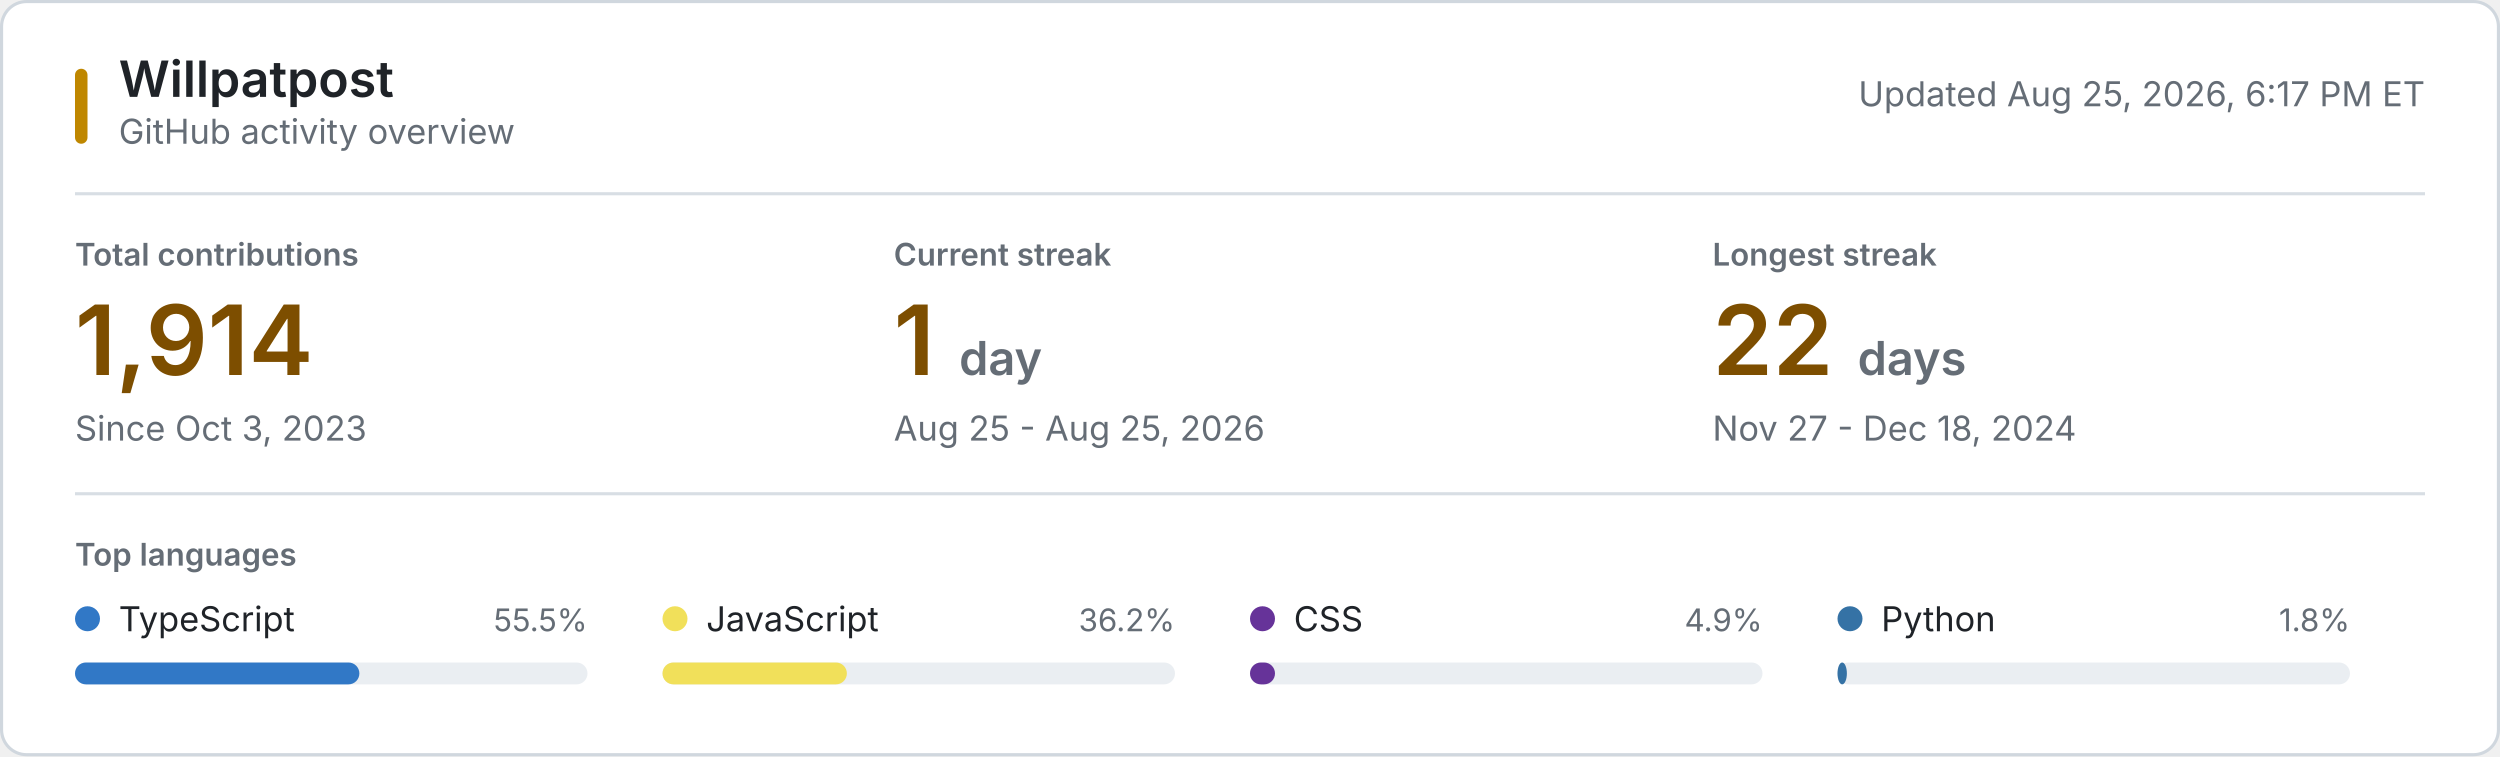
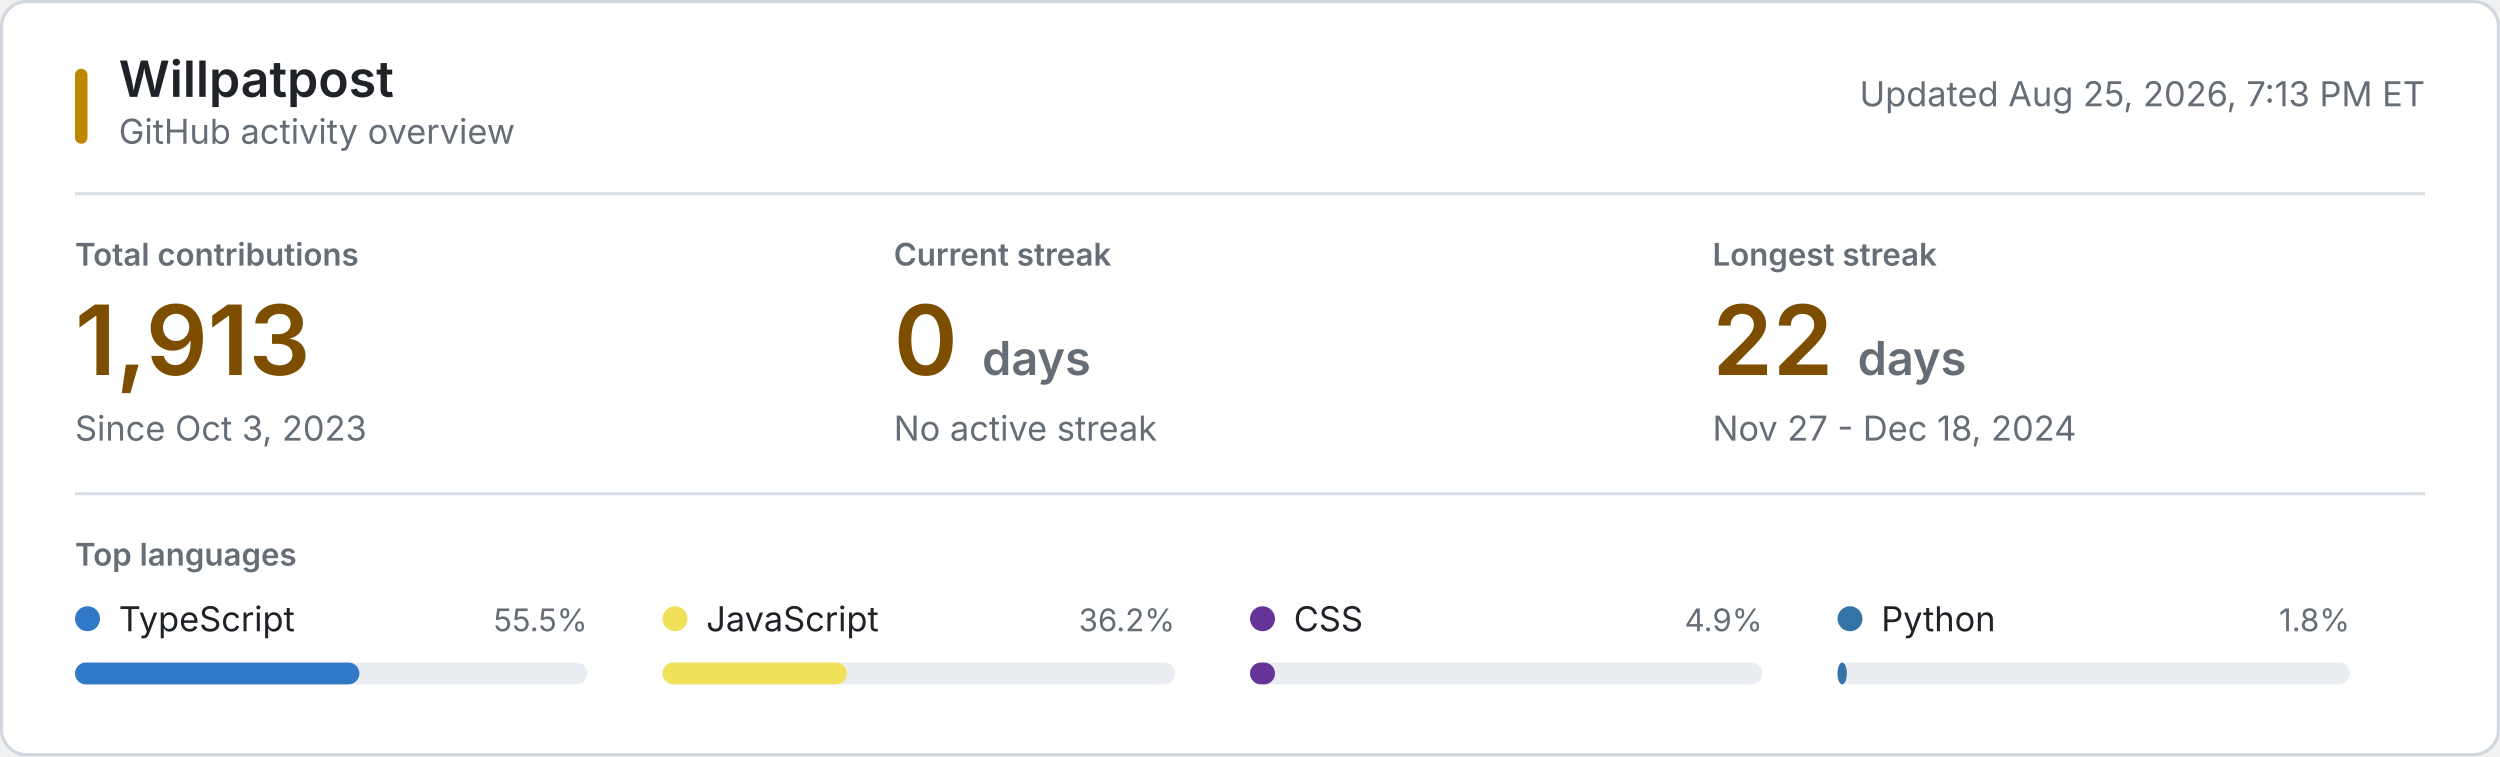
<svg xmlns="http://www.w3.org/2000/svg" style="isolation: isolate" viewBox="0 0 800 242" width="800px" height="242px" role="img" aria-labelledby="title desc">
  <style>
    @keyframes reveal {
      from { opacity: 0.2; }
      to { opacity: 1; }
    }
    .animate { animation: reveal 320ms ease-out both; }
    .background { fill: #ffffff; stroke: #d0d7de; }
    .username { font: 600 16px -apple-system, BlinkMacSystemFont, "Segoe UI", sans-serif; fill: #1f2328; }
    .subtitle, .updated { font: 11px -apple-system, BlinkMacSystemFont, "Segoe UI", sans-serif; fill: #656d76; }
    .section-label, .metric-label { font: 600 10px -apple-system, BlinkMacSystemFont, "Segoe UI", sans-serif; fill: #656d76; }
    .metric-label, .section-label { text-transform: uppercase; }
    .metric-value { font: 600 31px -apple-system, BlinkMacSystemFont, "Segoe UI", sans-serif; fill: #7d4e00; }
    .metric-unit, .metric-note { fill: #656d76; }
    .metric-note { font: 11px -apple-system, BlinkMacSystemFont, "Segoe UI", sans-serif; }
    .language-name { font: 11px -apple-system, BlinkMacSystemFont, "Segoe UI", sans-serif; fill: #1f2328; }
    .language-percent { font: 10px -apple-system, BlinkMacSystemFont, "Segoe UI", sans-serif; fill: #656d76; }
    .language-track { fill: #eaeef2; }
    .empty-state { font: 11px -apple-system, BlinkMacSystemFont, "Segoe UI", sans-serif; fill: #656d76; }
    .rule { stroke: #d8dee4; stroke-width: 1; }
    .accent { fill: #bf8700; }
    @media (prefers-color-scheme: dark) {
      .background { fill: #0d1117; stroke: #30363d; }
      .username, .language-name { fill: #f0f6fc; }
      .subtitle, .updated, .section-label, .metric-label, .metric-unit, .metric-note, .language-percent, .empty-state { fill: #8b949e; }
      .metric-value { fill: #f0c74e; }
      .language-track { fill: #21262d; }
      .rule { stroke: #21262d; }
      .accent { fill: #e3b341; }
    }
    @media (prefers-reduced-motion: reduce) {
      .animate { animation: none; }
    }
  </style>
  <rect class="background" x="0.5" y="0.5" width="799" height="241" rx="8" />
  <rect class="accent" x="24" y="22" width="4" height="24" rx="2" />
  <text class="username" x="38" y="31">Willpatpost</text>
  <text class="subtitle" x="38" y="46">GitHub activity overview</text>
-   <text class="updated" x="776" y="34" text-anchor="end">Updated Aug 25, 2026, 6:17 PM ET</text>
+   <text class="updated" x="776" y="34" text-anchor="end">Updated Aug 25, 2026, 7:13 PM ET</text>
  <line class="rule" x1="24" y1="62" x2="776" y2="62" />
  <g class="animate" style="animation-delay: 20ms">
    <text class="metric-label" x="24" y="85">Total contributions</text>
-     <text class="metric-value" x="24" y="120">1,914</text>
+     <text class="metric-value" x="24" y="120">1,913</text>
    <text class="metric-note" x="24" y="141">Since Oct 3, 2023</text>
  </g>
  <g class="animate" style="animation-delay: 55ms">
    <text class="metric-label" x="286" y="85">Current streak</text>
-     <text class="metric-value" x="286" y="120">1 <tspan class="metric-unit" font-size="15">day</tspan>
+     <text class="metric-value" x="286" y="120">0 <tspan class="metric-unit" font-size="15">days</tspan>
    </text>
-     <text class="metric-note" x="286" y="141">Aug 25 - Aug 25, 2026</text>
+     <text class="metric-note" x="286" y="141">No active streak</text>
  </g>
  <g class="animate" style="animation-delay: 90ms">
    <text class="metric-label" x="548" y="85">Longest streak</text>
    <text class="metric-value" x="548" y="120">22 <tspan class="metric-unit" font-size="15">days</tspan>
    </text>
    <text class="metric-note" x="548" y="141">Nov 27 - Dec 18, 2024</text>
  </g>
  <line class="rule" x1="24" y1="158" x2="776" y2="158" />
  <text class="section-label" x="24" y="181">Top languages</text>
  <g class="animate" style="animation-delay: 120ms">
    <circle cx="28" cy="198" r="4" fill="#3178c6" />
    <text class="language-name" x="38" y="202">TypeScript</text>
    <text class="language-percent" x="188" y="202" text-anchor="end">55.5%</text>
    <rect class="language-track" x="24" y="212" width="164" height="7" rx="3.5" />
    <rect x="24" y="212" width="91" height="7" rx="3.5" fill="#3178c6" />
  </g>
  <g class="animate" style="animation-delay: 155ms">
    <circle cx="216" cy="198" r="4" fill="#f1e05a" />
    <text class="language-name" x="226" y="202">JavaScript</text>
    <text class="language-percent" x="376" y="202" text-anchor="end">36.2%</text>
    <rect class="language-track" x="212" y="212" width="164" height="7" rx="3.5" />
    <rect x="212" y="212" width="59" height="7" rx="3.5" fill="#f1e05a" />
  </g>
  <g class="animate" style="animation-delay: 190ms">
    <circle cx="404" cy="198" r="4" fill="#663399" />
    <text class="language-name" x="414" y="202">CSS</text>
    <text class="language-percent" x="564" y="202" text-anchor="end">4.9%</text>
    <rect class="language-track" x="400" y="212" width="164" height="7" rx="3.5" />
    <rect x="400" y="212" width="8" height="7" rx="3.5" fill="#663399" />
  </g>
  <g class="animate" style="animation-delay: 225ms">
    <circle cx="592" cy="198" r="4" fill="#3572A5" />
    <text class="language-name" x="602" y="202">Python</text>
    <text class="language-percent" x="752" y="202" text-anchor="end">1.8%</text>
    <rect class="language-track" x="588" y="212" width="164" height="7" rx="3.5" />
    <rect x="588" y="212" width="3" height="7" rx="3.5" fill="#3572A5" />
  </g>
</svg>
